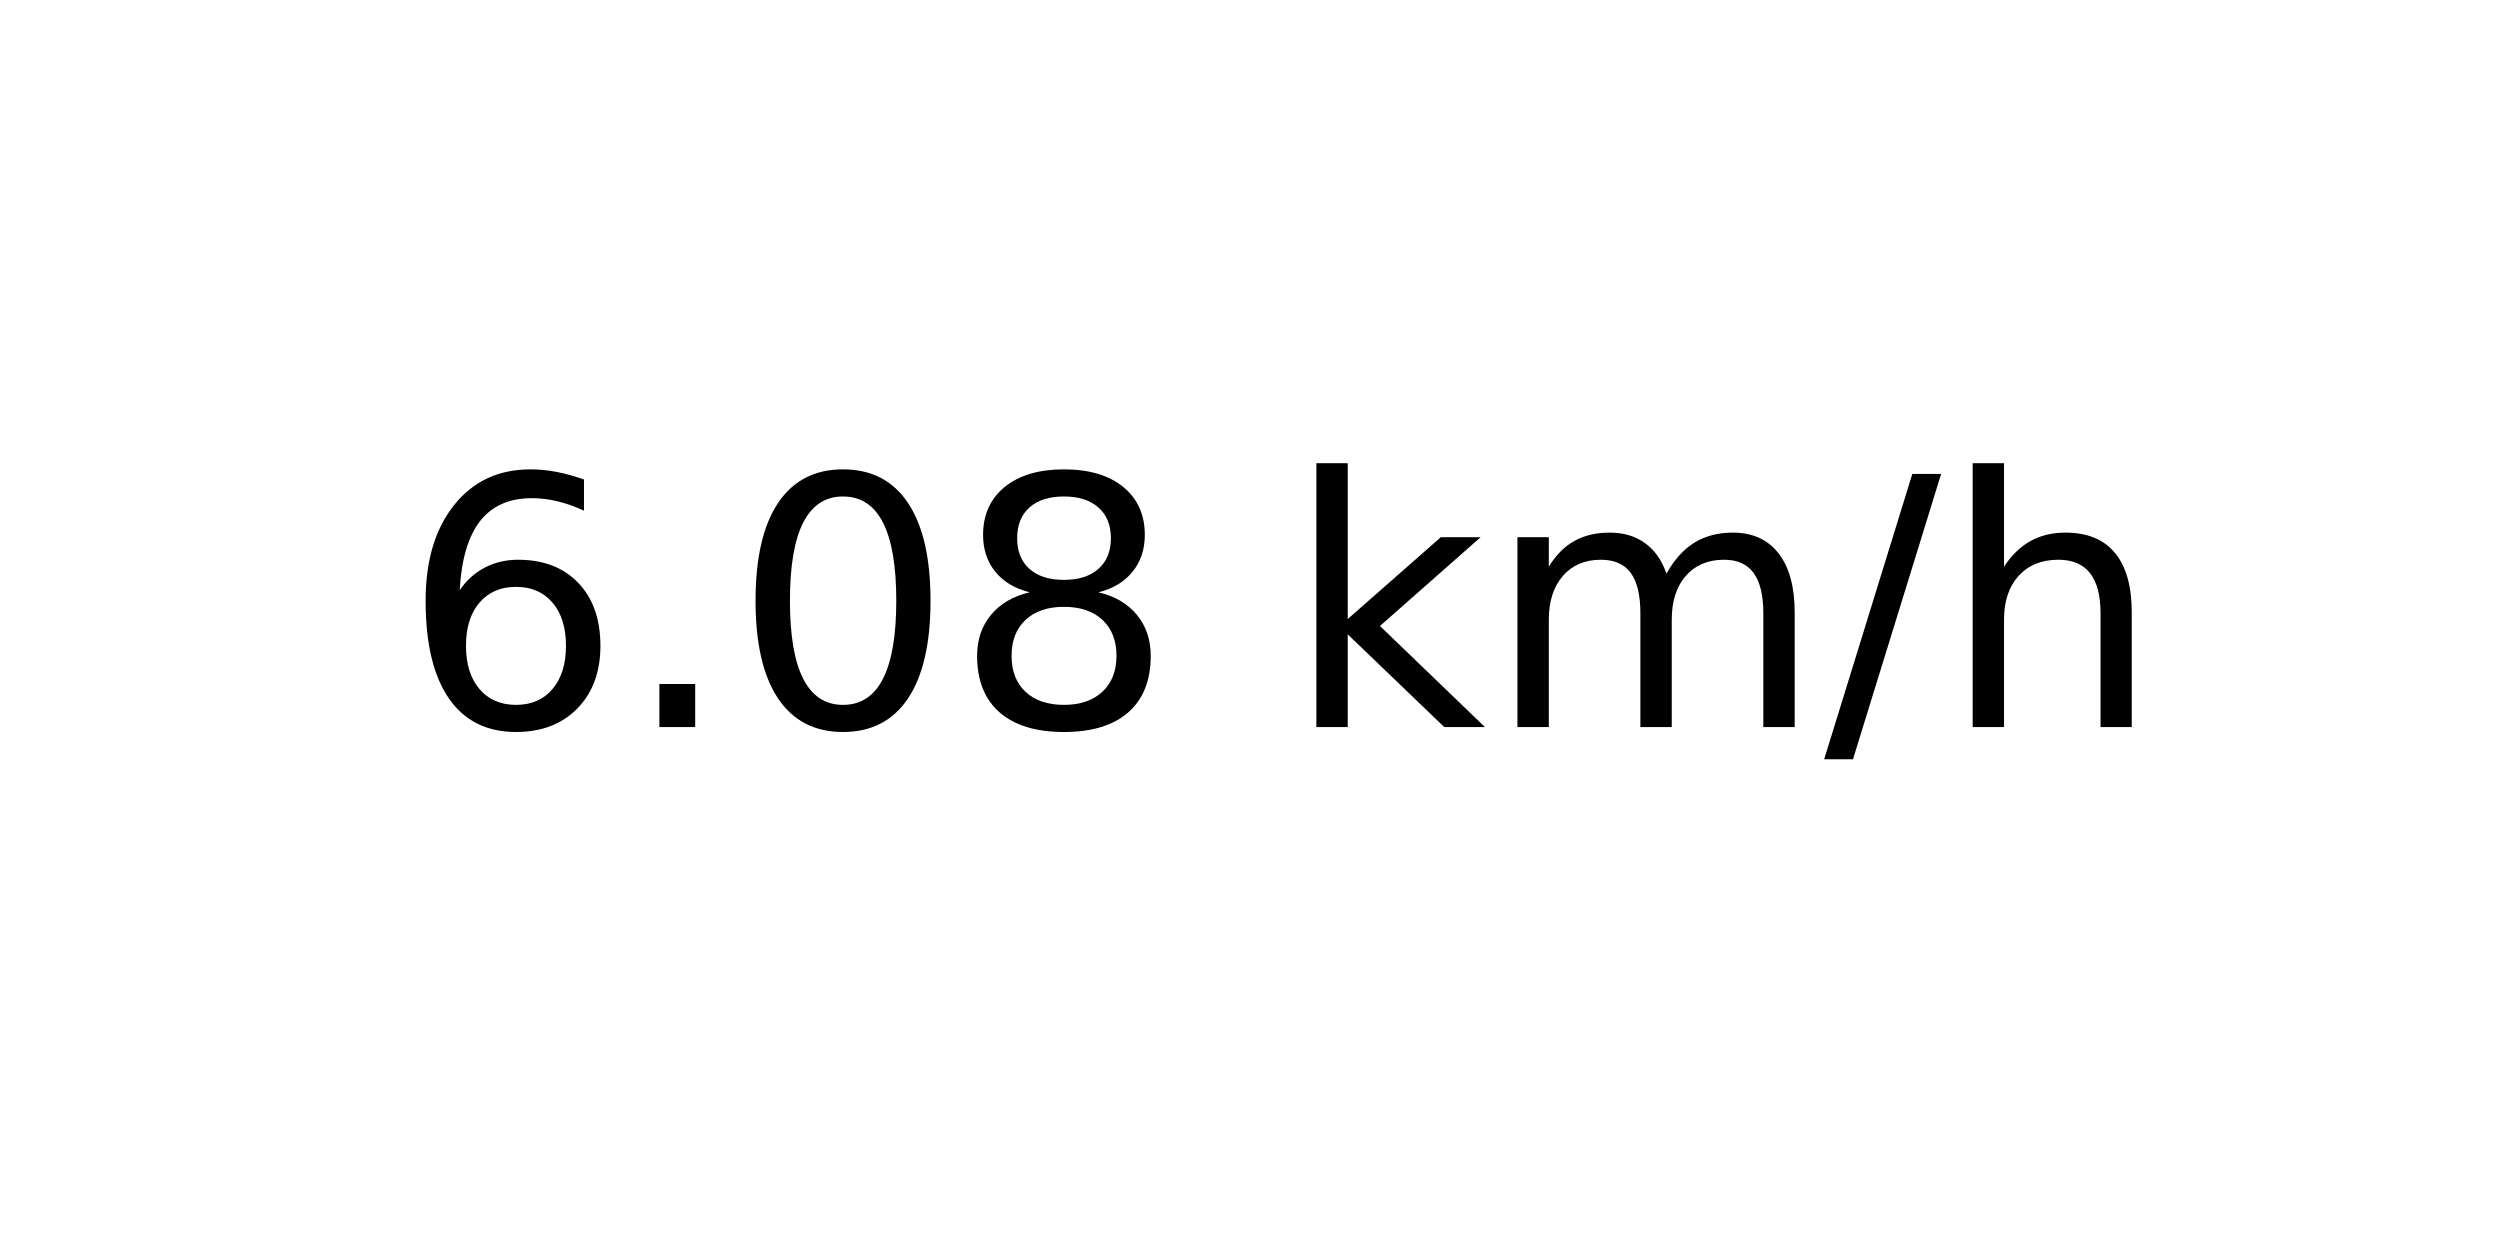
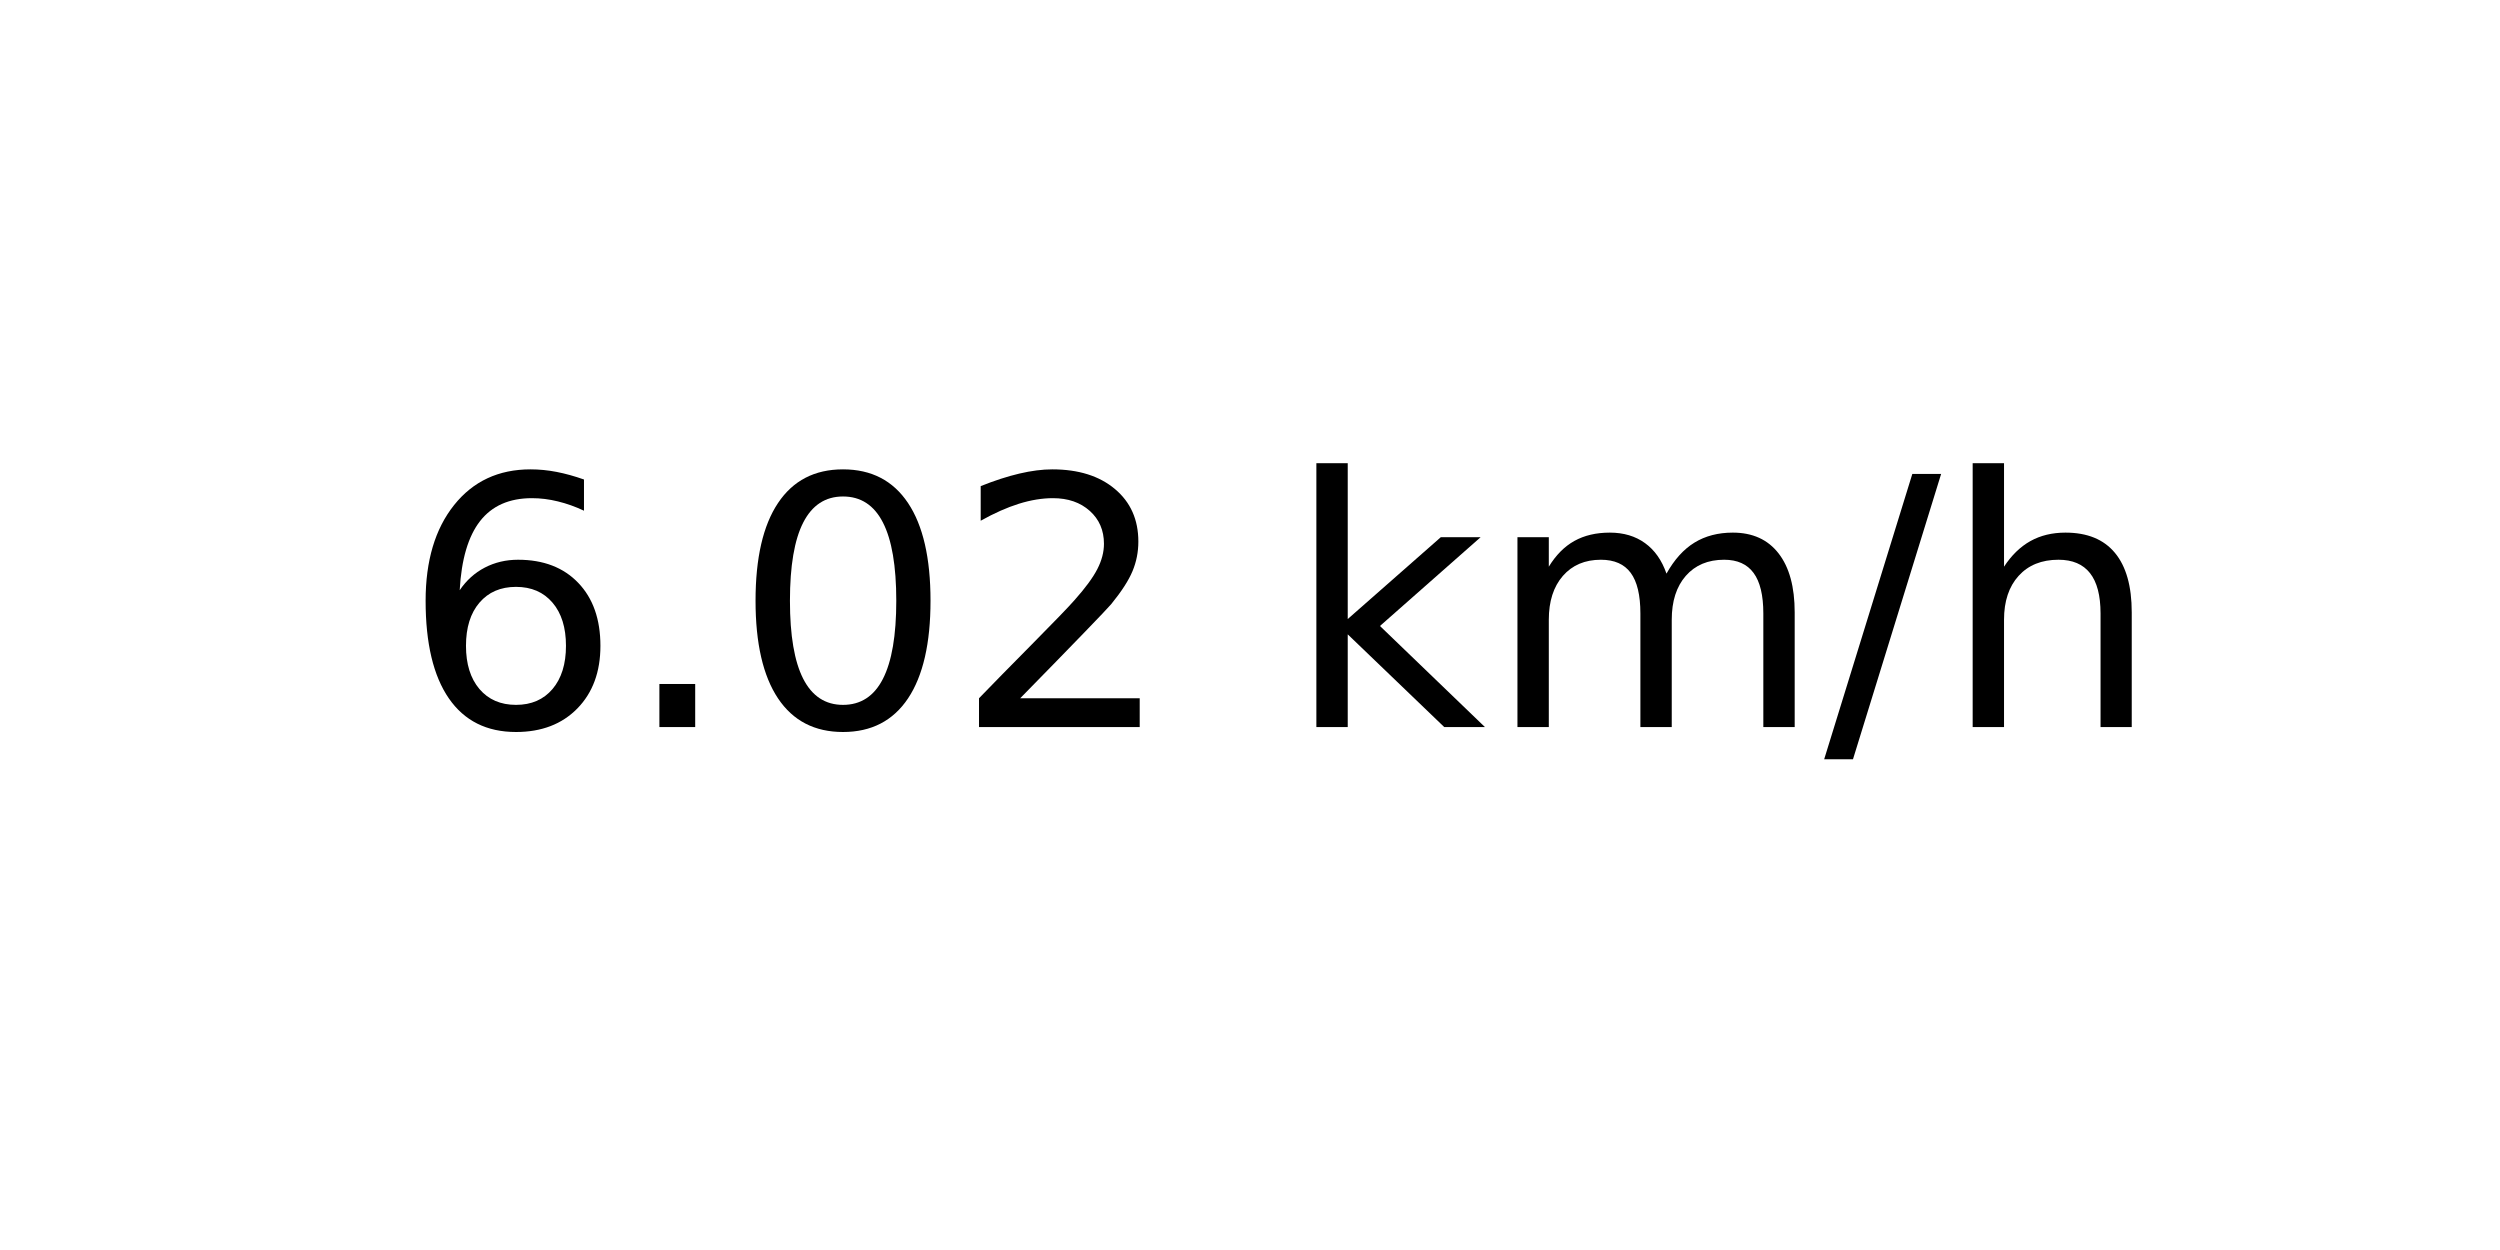
<svg xmlns="http://www.w3.org/2000/svg" xmlns:xlink="http://www.w3.org/1999/xlink" width="72pt" height="36pt" viewBox="0 0 72 36" version="1.1">
  <defs>
    <style type="text/css">*{stroke-linejoin: round; stroke-linecap: butt}</style>
  </defs>
  <g id="figure_1">
    <g id="axes_1">
      <g id="text_1">
        <g transform="translate(11.55937 20.93937) scale(0.1 -0.1)">
          <defs>
            <path id="DejaVuSans-36" d="M 2113 2584  Q 1688 2584 1439 2293  Q 1191 2003 1191 1497  Q 1191 994 1439 701  Q 1688 409 2113 409  Q 2538 409 2786 701  Q 3034 994 3034 1497  Q 3034 2003 2786 2293  Q 2538 2584 2113 2584  z M 3366 4563  L 3366 3988  Q 3128 4100 2886 4159  Q 2644 4219 2406 4219  Q 1781 4219 1451 3797  Q 1122 3375 1075 2522  Q 1259 2794 1537 2939  Q 1816 3084 2150 3084  Q 2853 3084 3261 2657  Q 3669 2231 3669 1497  Q 3669 778 3244 343  Q 2819 -91 2113 -91  Q 1303 -91 875 529  Q 447 1150 447 2328  Q 447 3434 972 4092  Q 1497 4750 2381 4750  Q 2619 4750 2861 4703  Q 3103 4656 3366 4563  z " transform="scale(0.015625)" />
            <path id="DejaVuSans-2e" d="M 684 794  L 1344 794  L 1344 0  L 684 0  L 684 794  z " transform="scale(0.015625)" />
            <path id="DejaVuSans-30" d="M 2034 4250  Q 1547 4250 1301 3770  Q 1056 3291 1056 2328  Q 1056 1369 1301 889  Q 1547 409 2034 409  Q 2525 409 2770 889  Q 3016 1369 3016 2328  Q 3016 3291 2770 3770  Q 2525 4250 2034 4250  z M 2034 4750  Q 2819 4750 3233 4129  Q 3647 3509 3647 2328  Q 3647 1150 3233 529  Q 2819 -91 2034 -91  Q 1250 -91 836 529  Q 422 1150 422 2328  Q 422 3509 836 4129  Q 1250 4750 2034 4750  z " transform="scale(0.015625)" />
-             <path id="DejaVuSans-38" d="M 2034 2216  Q 1584 2216 1326 1975  Q 1069 1734 1069 1313  Q 1069 891 1326 650  Q 1584 409 2034 409  Q 2484 409 2743 651  Q 3003 894 3003 1313  Q 3003 1734 2745 1975  Q 2488 2216 2034 2216  z M 1403 2484  Q 997 2584 770 2862  Q 544 3141 544 3541  Q 544 4100 942 4425  Q 1341 4750 2034 4750  Q 2731 4750 3128 4425  Q 3525 4100 3525 3541  Q 3525 3141 3298 2862  Q 3072 2584 2669 2484  Q 3125 2378 3379 2068  Q 3634 1759 3634 1313  Q 3634 634 3220 271  Q 2806 -91 2034 -91  Q 1263 -91 848 271  Q 434 634 434 1313  Q 434 1759 690 2068  Q 947 2378 1403 2484  z M 1172 3481  Q 1172 3119 1398 2916  Q 1625 2713 2034 2713  Q 2441 2713 2670 2916  Q 2900 3119 2900 3481  Q 2900 3844 2670 4047  Q 2441 4250 2034 4250  Q 1625 4250 1398 4047  Q 1172 3844 1172 3481  z " transform="scale(0.015625)" />
+             <path id="DejaVuSans-32" d="M 1228 531  L 3431 531  L 3431 0  L 469 0  L 469 531  Q 828 903 1448 1529  Q 2069 2156 2228 2338  Q 2531 2678 2651 2914  Q 2772 3150 2772 3378  Q 2772 3750 2511 3984  Q 2250 4219 1831 4219  Q 1534 4219 1204 4116  Q 875 4013 500 3803  L 500 4441  Q 881 4594 1212 4672  Q 1544 4750 1819 4750  Q 2544 4750 2975 4387  Q 3406 4025 3406 3419  Q 3406 3131 3298 2873  Q 3191 2616 2906 2266  Q 2828 2175 2409 1742  Q 1991 1309 1228 531  z " transform="scale(0.015625)" />
            <path id="DejaVuSans-20" transform="scale(0.015625)" />
            <path id="DejaVuSans-6b" d="M 581 4863  L 1159 4863  L 1159 1991  L 2875 3500  L 3609 3500  L 1753 1863  L 3688 0  L 2938 0  L 1159 1709  L 1159 0  L 581 0  L 581 4863  z " transform="scale(0.015625)" />
            <path id="DejaVuSans-6d" d="M 3328 2828  Q 3544 3216 3844 3400  Q 4144 3584 4550 3584  Q 5097 3584 5394 3201  Q 5691 2819 5691 2113  L 5691 0  L 5113 0  L 5113 2094  Q 5113 2597 4934 2840  Q 4756 3084 4391 3084  Q 3944 3084 3684 2787  Q 3425 2491 3425 1978  L 3425 0  L 2847 0  L 2847 2094  Q 2847 2600 2669 2842  Q 2491 3084 2119 3084  Q 1678 3084 1418 2786  Q 1159 2488 1159 1978  L 1159 0  L 581 0  L 581 3500  L 1159 3500  L 1159 2956  Q 1356 3278 1631 3431  Q 1906 3584 2284 3584  Q 2666 3584 2933 3390  Q 3200 3197 3328 2828  z " transform="scale(0.015625)" />
            <path id="DejaVuSans-2f" d="M 1625 4666  L 2156 4666  L 531 -594  L 0 -594  L 1625 4666  z " transform="scale(0.015625)" />
            <path id="DejaVuSans-68" d="M 3513 2113  L 3513 0  L 2938 0  L 2938 2094  Q 2938 2591 2744 2837  Q 2550 3084 2163 3084  Q 1697 3084 1428 2787  Q 1159 2491 1159 1978  L 1159 0  L 581 0  L 581 4863  L 1159 4863  L 1159 2956  Q 1366 3272 1645 3428  Q 1925 3584 2291 3584  Q 2894 3584 3203 3211  Q 3513 2838 3513 2113  z " transform="scale(0.015625)" />
          </defs>
          <use xlink:href="#DejaVuSans-36" />
          <use xlink:href="#DejaVuSans-2e" x="63.623" />
          <use xlink:href="#DejaVuSans-30" x="95.41" />
-           <use xlink:href="#DejaVuSans-38" x="159.033" />
+           <use xlink:href="#DejaVuSans-32" x="159.033" />
          <use xlink:href="#DejaVuSans-20" x="222.656" />
          <use xlink:href="#DejaVuSans-6b" x="254.443" />
          <use xlink:href="#DejaVuSans-6d" x="312.354" />
          <use xlink:href="#DejaVuSans-2f" x="409.766" />
          <use xlink:href="#DejaVuSans-68" x="443.457" />
        </g>
      </g>
    </g>
  </g>
</svg>
